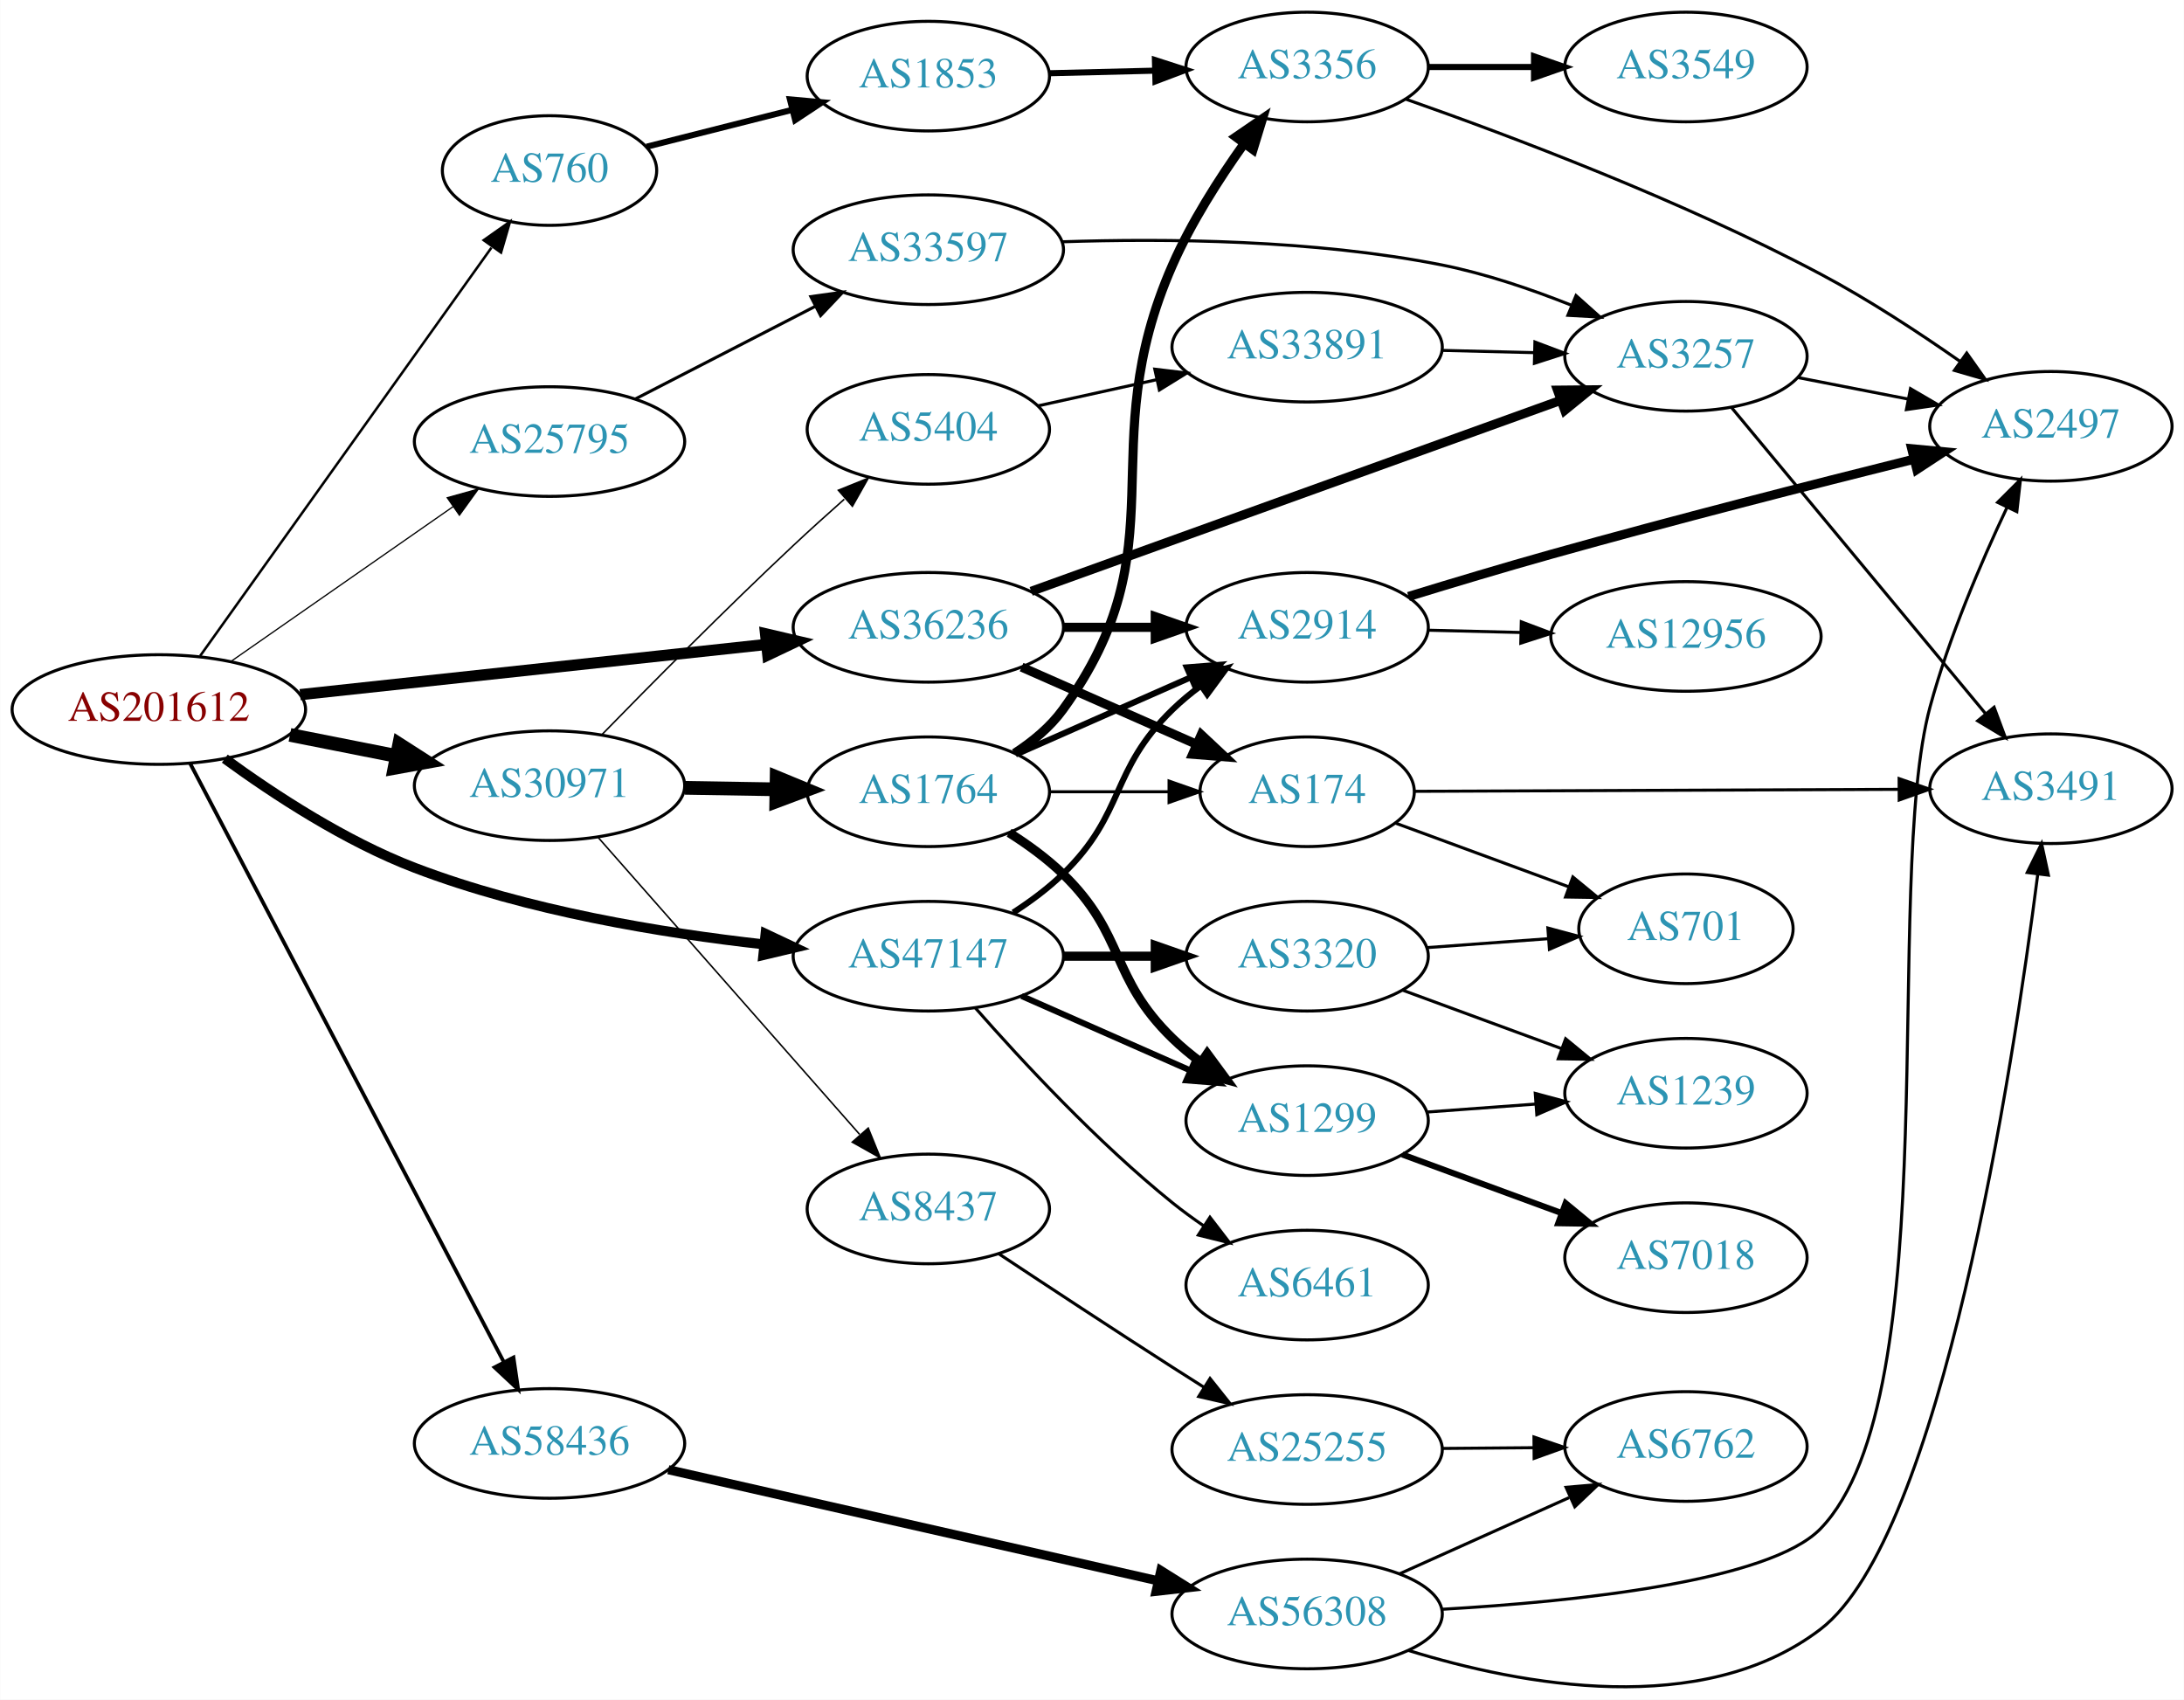
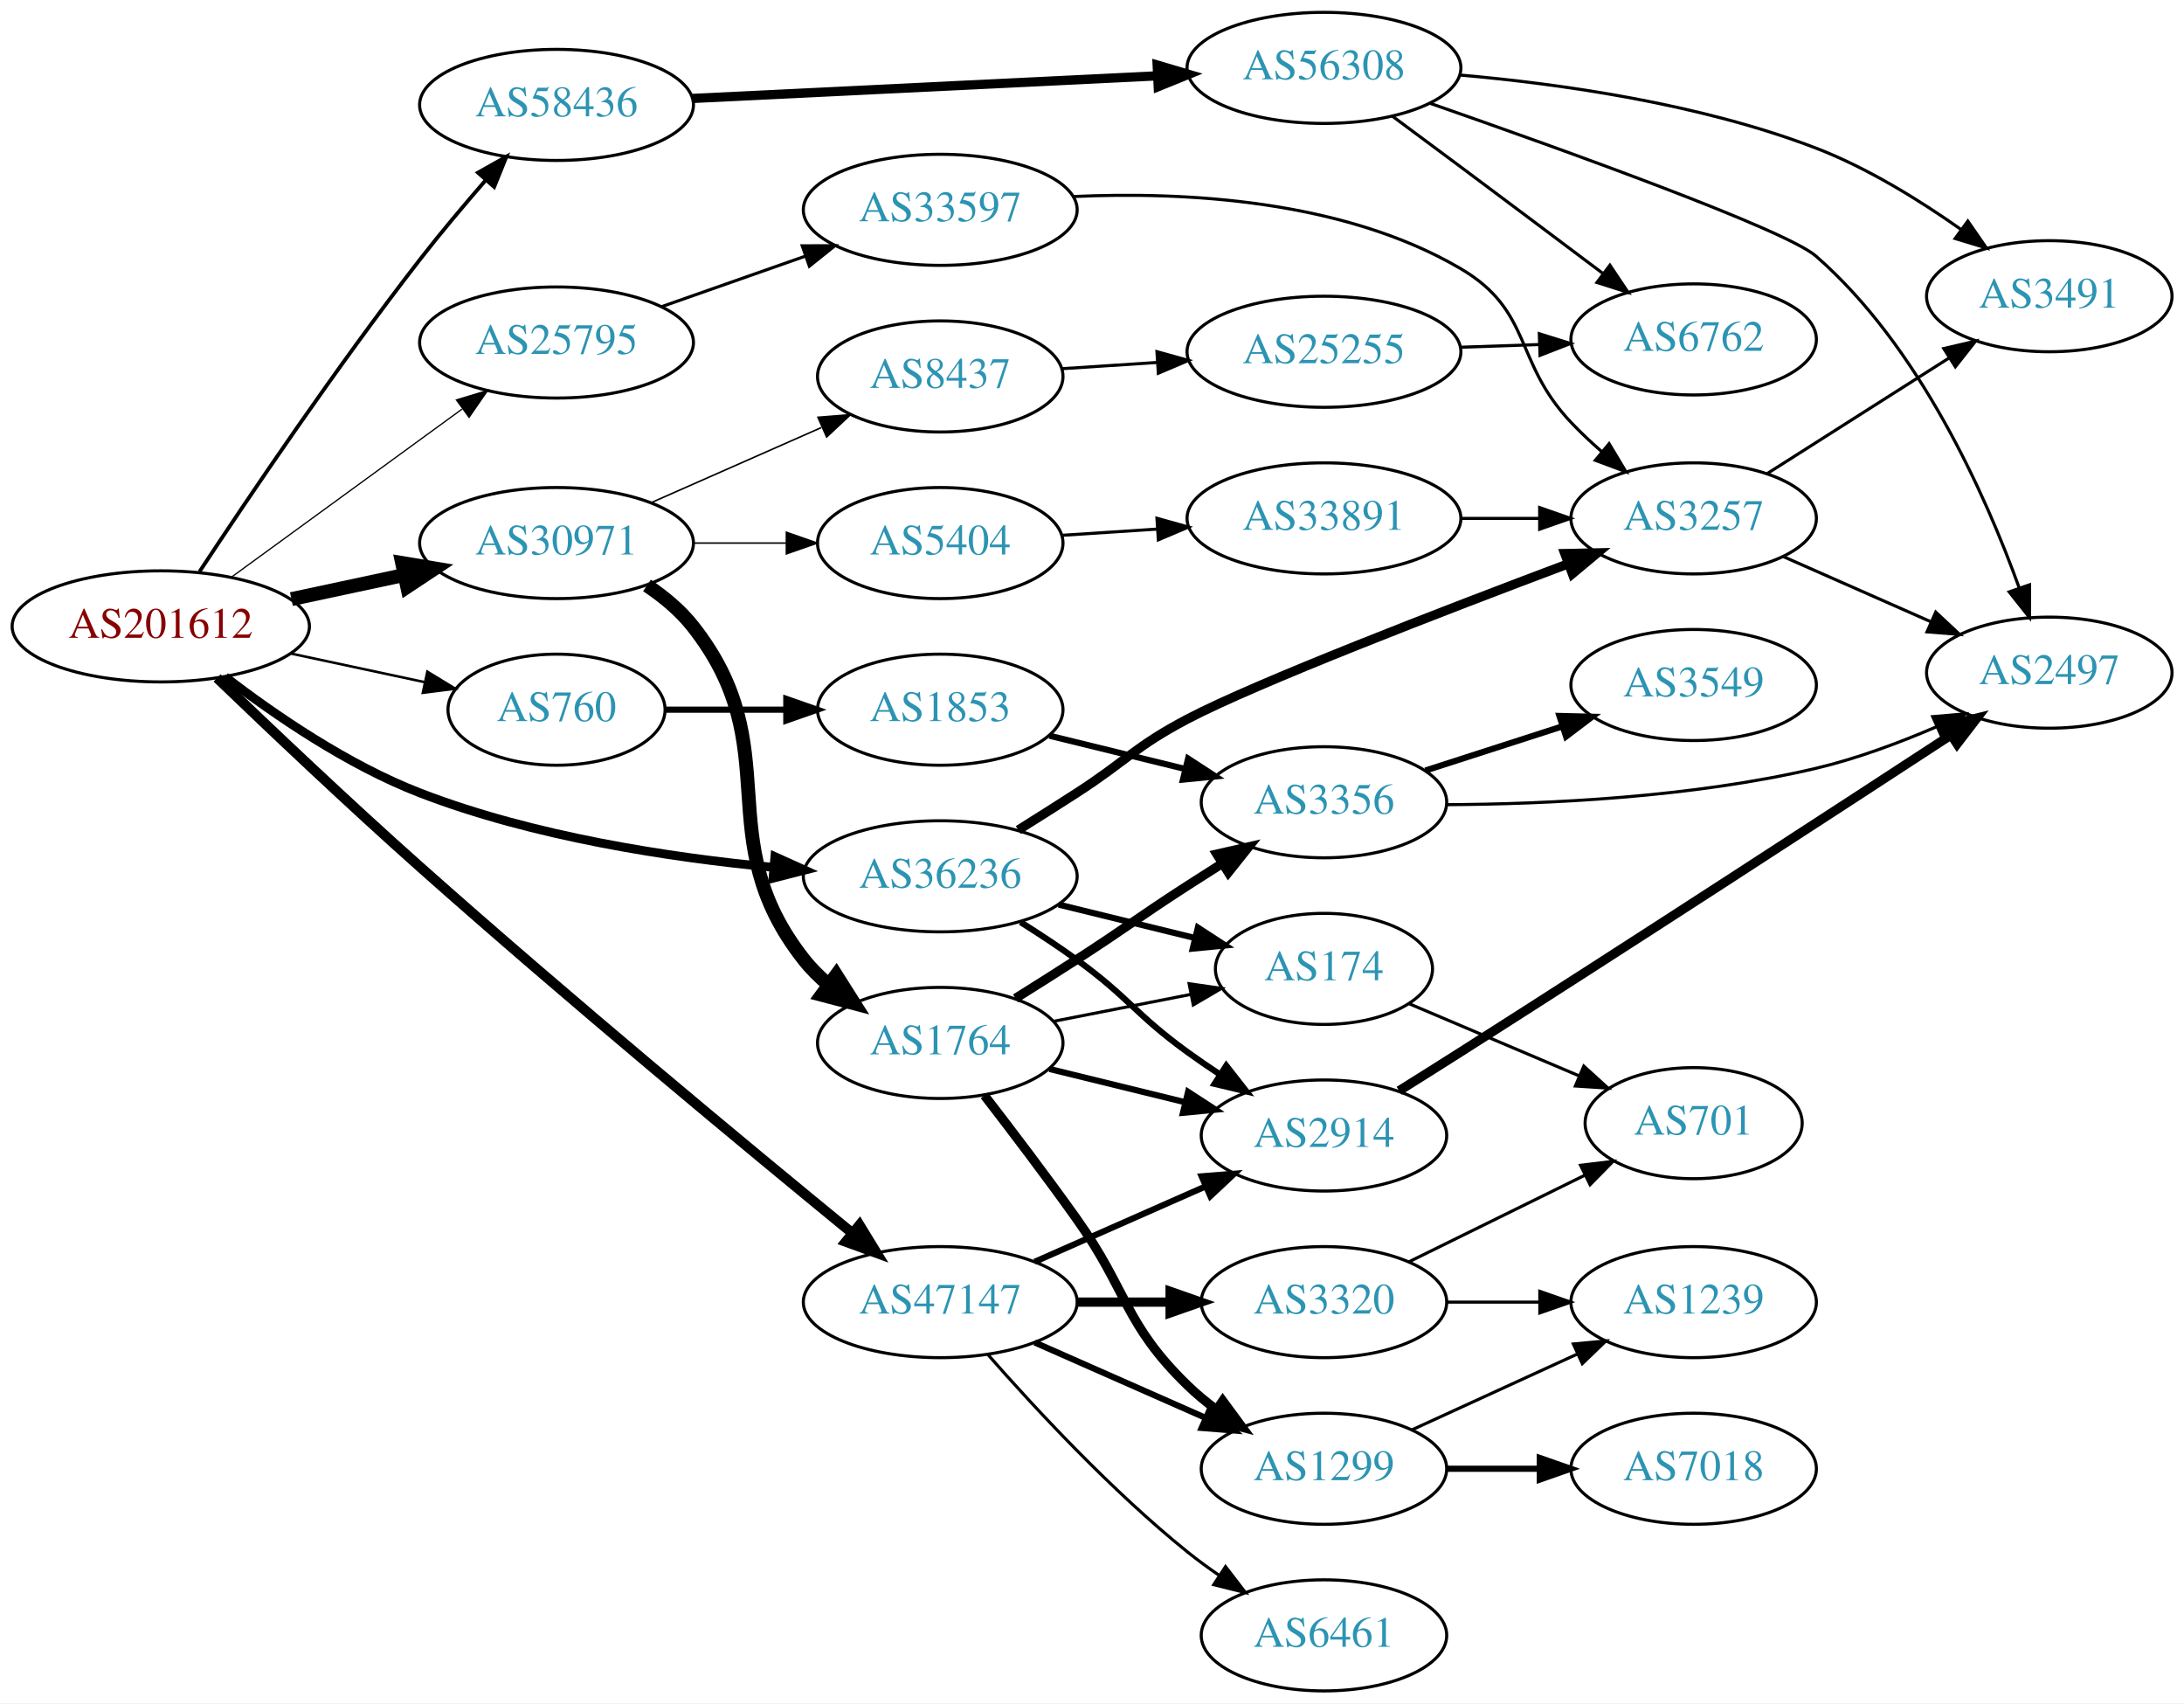
- <svg xmlns="http://www.w3.org/2000/svg" xmlns:xlink="http://www.w3.org/1999/xlink" width="717pt" height="558pt" viewBox="0.00 0.00 717.05 558.14">
-   <g id="graph0" class="graph" transform="scale(1 1) rotate(0) translate(4 554.138)">
-     <polygon fill="white" stroke="none" points="-4,4 -4,-554.138 713.053,-554.138 713.053,4 -4,4" />
+ <svg xmlns="http://www.w3.org/2000/svg" xmlns:xlink="http://www.w3.org/1999/xlink" width="708pt" height="552pt" viewBox="0.00 0.00 707.95 552.00">
+   <g id="graph0" class="graph" transform="scale(1 1) rotate(0) translate(4 548)">
+     <polygon fill="white" stroke="none" points="-4,4 -4,-548 703.954,-548 703.954,4 -4,4" />
    <g id="node1" class="node">
      <g id="a_node1">
        <a xlink:href="/asn/201612" xlink:title="AS201612 ~ nic.at GmbH [AT]">
-           <ellipse fill="#ffffff" stroke="black" cx="48.096" cy="-321.138" rx="48.192" ry="18" />
-           <text text-anchor="middle" x="48.096" y="-317.438" font-family="Times,serif" font-size="14.00" fill="#880000">AS201612</text>
+           <ellipse fill="#ffffff" stroke="black" cx="48.096" cy="-345" rx="48.192" ry="18" />
+           <text text-anchor="middle" x="48.096" y="-341.3" font-family="Times,serif" font-size="14.00" fill="#880000">AS201612</text>
        </a>
      </g>
    </g>
    <g id="node2" class="node">
      <g id="a_node2">
        <a xlink:href="/asn/760" xlink:title="AS760 ~ University of Vienna, Austria [AT]">
-           <ellipse fill="#ffffff" stroke="black" cx="176.388" cy="-498.138" rx="35.194" ry="18" />
-           <text text-anchor="middle" x="176.388" y="-494.438" font-family="Times,serif" font-size="14.00" fill="#2c94b3">AS760</text>
+           <ellipse fill="#ffffff" stroke="black" cx="176.388" cy="-318" rx="35.194" ry="18" />
+           <text text-anchor="middle" x="176.388" y="-314.3" font-family="Times,serif" font-size="14.00" fill="#2c94b3">AS760</text>
        </a>
      </g>
    </g>
    <g id="edge1" class="edge">
-       <path fill="none" stroke="black" stroke-width="0.818" d="M61.667,-338.756C84.156,-370.275 131.343,-436.409 157.307,-472.797" />
-       <polygon fill="black" stroke="black" stroke-width="0.818" points="154.765,-475.261 163.423,-481.369 160.464,-471.196 154.765,-475.261" />
+       <path fill="none" stroke="black" stroke-width="0.818" d="M90.448,-336.159C104.341,-333.189 119.838,-329.876 133.753,-326.901" />
+       <polygon fill="black" stroke="black" stroke-width="0.818" points="134.512,-330.318 143.56,-324.805 133.049,-323.473 134.512,-330.318" />
    </g>
    <g id="node3" class="node">
      <g id="a_node3">
        <a xlink:href="/asn/25795" xlink:title="AS25795 ~ ARP NETWORKS, INC. [US]">
-           <ellipse fill="#ffffff" stroke="black" cx="176.388" cy="-409.138" rx="44.393" ry="18" />
-           <text text-anchor="middle" x="176.388" y="-405.438" font-family="Times,serif" font-size="14.00" fill="#2c94b3">AS25795</text>
+           <ellipse fill="#ffffff" stroke="black" cx="176.388" cy="-437" rx="44.393" ry="18" />
+           <text text-anchor="middle" x="176.388" y="-433.3" font-family="Times,serif" font-size="14.00" fill="#2c94b3">AS25795</text>
        </a>
      </g>
    </g>
    <g id="edge2" class="edge">
-       <path fill="none" stroke="black" stroke-width="0.409" d="M71.674,-336.87C92.058,-351.073 122.221,-372.091 144.771,-387.804" />
-       <polygon fill="black" stroke="black" stroke-width="0.409" points="142.799,-390.696 153.005,-393.541 146.801,-384.953 142.799,-390.696" />
+       <path fill="none" stroke="black" stroke-width="0.409" d="M71.094,-361.025C91.774,-376.09 122.881,-398.751 145.743,-415.405" />
+       <polygon fill="black" stroke="black" stroke-width="0.409" points="143.918,-418.406 154.062,-421.465 148.04,-412.748 143.918,-418.406" />
    </g>
    <g id="node4" class="node">
      <g id="a_node4">
        <a xlink:href="/asn/30971" xlink:title="AS30971 ~ Jakob-Haringer-Strasse 8 [AT]">
-           <ellipse fill="#ffffff" stroke="black" cx="176.388" cy="-296.138" rx="44.393" ry="18" />
-           <text text-anchor="middle" x="176.388" y="-292.438" font-family="Times,serif" font-size="14.00" fill="#2c94b3">AS30971</text>
+           <ellipse fill="#ffffff" stroke="black" cx="176.388" cy="-372" rx="44.393" ry="18" />
+           <text text-anchor="middle" x="176.388" y="-368.3" font-family="Times,serif" font-size="14.00" fill="#2c94b3">AS30971</text>
        </a>
      </g>
    </g>
    <g id="edge3" class="edge">
-       <path fill="none" stroke="black" stroke-width="4.5" d="M91.149,-312.813C102.36,-310.594 114.572,-308.176 126.131,-305.888" />
-       <polygon fill="black" stroke="black" stroke-width="4.5" points="127.035,-309.723 136.08,-303.919 125.506,-301.998 127.035,-309.723" />
+       <path fill="none" stroke="black" stroke-width="4.5" d="M90.448,-353.841C102.138,-356.34 114.964,-359.082 127.027,-361.661" />
+       <polygon fill="black" stroke="black" stroke-width="4.5" points="126.336,-365.54 136.939,-363.78 127.983,-357.839 126.336,-365.54" />
    </g>
    <g id="node5" class="node">
      <g id="a_node5">
        <a xlink:href="/asn/36236" xlink:title="AS36236 ~ NetActuate, Inc [US]">
-           <ellipse fill="#ffffff" stroke="black" cx="300.78" cy="-348.138" rx="44.393" ry="18" />
-           <text text-anchor="middle" x="300.78" y="-344.438" font-family="Times,serif" font-size="14.00" fill="#2c94b3">AS36236</text>
+           <ellipse fill="#ffffff" stroke="black" cx="300.78" cy="-264" rx="44.393" ry="18" />
+           <text text-anchor="middle" x="300.78" y="-260.3" font-family="Times,serif" font-size="14.00" fill="#2c94b3">AS36236</text>
        </a>
      </g>
    </g>
    <g id="edge4" class="edge">
-       <path fill="none" stroke="black" stroke-width="3.682" d="M94.493,-326.027C137.558,-330.666 202.233,-337.631 247.448,-342.501" />
-       <polygon fill="black" stroke="black" stroke-width="3.682" points="247.324,-346.008 257.641,-343.599 248.073,-339.048 247.324,-346.008" />
+       <path fill="none" stroke="black" stroke-width="2.864" d="M68.956,-328.663C85.022,-316.33 108.754,-300.037 132.191,-291 168.948,-276.828 213.011,-270.095 246.73,-266.895" />
+       <polygon fill="black" stroke="black" stroke-width="2.864" points="247.185,-270.369 256.842,-266.012 246.576,-263.396 247.185,-270.369" />
    </g>
    <g id="node6" class="node">
      <g id="a_node6">
        <a xlink:href="/asn/47147" xlink:title="AS47147 ~ ANEXIA Internetdienstleistungs GmbH [AT]">
-           <ellipse fill="#ffffff" stroke="black" cx="300.78" cy="-240.138" rx="44.393" ry="18" />
-           <text text-anchor="middle" x="300.78" y="-236.438" font-family="Times,serif" font-size="14.00" fill="#2c94b3">AS47147</text>
+           <ellipse fill="#ffffff" stroke="black" cx="300.78" cy="-126" rx="44.393" ry="18" />
+           <text text-anchor="middle" x="300.78" y="-122.3" font-family="Times,serif" font-size="14.00" fill="#2c94b3">AS47147</text>
        </a>
      </g>
    </g>
    <g id="edge5" class="edge">
-       <path fill="none" stroke="black" stroke-width="3.273" d="M69.75,-305.014C85.871,-293.25 109.302,-277.891 132.191,-269.138 169.058,-255.039 213.117,-247.757 246.805,-244.017" />
-       <polygon fill="black" stroke="black" stroke-width="3.273" points="247.324,-247.482 256.908,-242.966 246.599,-240.52 247.324,-247.482" />
+       <path fill="none" stroke="black" stroke-width="3.273" d="M66.348,-328.286C82.98,-312.299 108.973,-287.637 132.191,-267 180.529,-224.036 238.614,-175.921 272.156,-148.466" />
+       <polygon fill="black" stroke="black" stroke-width="3.273" points="274.605,-150.984 280.134,-141.946 270.176,-145.564 274.605,-150.984" />
    </g>
    <g id="node7" class="node">
      <g id="a_node7">
        <a xlink:href="/asn/58436" xlink:title="AS58436 ~ SECUREAX PTE LTD [SG]">
-           <ellipse fill="#ffffff" stroke="black" cx="176.388" cy="-80.138" rx="44.393" ry="18" />
-           <text text-anchor="middle" x="176.388" y="-76.438" font-family="Times,serif" font-size="14.00" fill="#2c94b3">AS58436</text>
+           <ellipse fill="#ffffff" stroke="black" cx="176.388" cy="-514" rx="44.393" ry="18" />
+           <text text-anchor="middle" x="176.388" y="-510.3" font-family="Times,serif" font-size="14.00" fill="#2c94b3">AS58436</text>
        </a>
      </g>
    </g>
    <g id="edge6" class="edge">
-       <path fill="none" stroke="black" stroke-width="1.227" d="M58.382,-303.416C80.323,-261.547 135.471,-156.309 161.446,-106.743" />
-       <polygon fill="black" stroke="black" stroke-width="1.227" points="164.546,-108.367 166.087,-97.885 158.346,-105.118 164.546,-108.367" />
+       <path fill="none" stroke="black" stroke-width="1.227" d="M60.657,-362.747C76.229,-386.365 105.119,-429.192 132.191,-464 138.847,-472.557 146.475,-481.61 153.45,-489.626" />
+       <polygon fill="black" stroke="black" stroke-width="1.227" points="150.916,-492.044 160.148,-497.24 156.172,-487.42 150.916,-492.044" />
    </g>
    <g id="node8" class="node">
      <g id="a_node8">
        <a xlink:href="/asn/1853" xlink:title="AS1853 ~ ACOnet Backbone [AT]">
-           <ellipse fill="#ffffff" stroke="black" cx="300.78" cy="-529.138" rx="39.794" ry="18" />
-           <text text-anchor="middle" x="300.78" y="-525.438" font-family="Times,serif" font-size="14.00" fill="#2c94b3">AS1853</text>
+           <ellipse fill="#ffffff" stroke="black" cx="300.78" cy="-318" rx="39.794" ry="18" />
+           <text text-anchor="middle" x="300.78" y="-314.3" font-family="Times,serif" font-size="14.00" fill="#2c94b3">AS1853</text>
        </a>
      </g>
    </g>
    <g id="edge7" class="edge">
-       <path fill="none" stroke="black" stroke-width="2" d="M208.272,-505.96C222.679,-509.609 240.084,-514.018 255.83,-518.006" />
-       <polygon fill="black" stroke="black" stroke-width="2" points="255.337,-521.491 265.89,-520.554 257.055,-514.706 255.337,-521.491" />
+       <path fill="none" stroke="black" stroke-width="2" d="M211.806,-318C223.857,-318 237.633,-318 250.651,-318" />
+       <polygon fill="black" stroke="black" stroke-width="2" points="250.881,-321.5 260.881,-318 250.881,-314.5 250.881,-321.5" />
    </g>
    <g id="node12" class="node">
      <g id="a_node12">
        <a xlink:href="/asn/33597" xlink:title="AS33597 ~ ATLANTIC-METRO-COMMUNICATIONS-II-INC [US]">
-           <ellipse fill="#ffffff" stroke="black" cx="300.78" cy="-472.138" rx="44.393" ry="18" />
-           <text text-anchor="middle" x="300.78" y="-468.438" font-family="Times,serif" font-size="14.00" fill="#2c94b3">AS33597</text>
+           <ellipse fill="#ffffff" stroke="black" cx="300.78" cy="-480" rx="44.393" ry="18" />
+           <text text-anchor="middle" x="300.78" y="-476.3" font-family="Times,serif" font-size="14.00" fill="#2c94b3">AS33597</text>
        </a>
      </g>
    </g>
    <g id="edge11" class="edge">
-       <path fill="none" stroke="black" d="M204.55,-423.119C221.981,-432.091 244.812,-443.844 263.75,-453.592" />
-       <polygon fill="black" stroke="black" points="262.2,-456.73 272.693,-458.195 265.403,-450.506 262.2,-456.73" />
+       <path fill="none" stroke="black" d="M210.509,-448.636C224.795,-453.656 241.687,-459.59 256.912,-464.939" />
+       <polygon fill="black" stroke="black" points="256.037,-468.342 266.632,-468.354 258.358,-461.737 256.037,-468.342" />
    </g>
    <g id="node14" class="node">
      <g id="a_node14">
-         <a xlink:href="/asn/1764" xlink:title="AS1764 ~ NEXTLAYER-AS [AT]">
-           <ellipse fill="#ffffff" stroke="black" cx="300.78" cy="-294.138" rx="39.794" ry="18" />
-           <text text-anchor="middle" x="300.78" y="-290.438" font-family="Times,serif" font-size="14.00" fill="#2c94b3">AS1764</text>
+         <a xlink:href="/asn/8437" xlink:title="AS8437 ~ Hutchison Drei Austria GmbH [AT]">
+           <ellipse fill="#ffffff" stroke="black" cx="300.78" cy="-426" rx="39.794" ry="18" />
+           <text text-anchor="middle" x="300.78" y="-422.3" font-family="Times,serif" font-size="14.00" fill="#2c94b3">AS8437</text>
        </a>
      </g>
    </g>
    <g id="edge13" class="edge">
-       <path fill="none" stroke="black" stroke-width="4.5" d="M220.883,-295.427C230.572,-295.269 240.909,-295.1 250.802,-294.938" />
-       <polygon fill="black" stroke="black" stroke-width="4.5" points="250.97,-298.873 260.904,-294.773 250.841,-290.999 250.97,-298.873" />
+       <path fill="none" stroke="black" stroke-width="0.5" d="M207.015,-385.072C223.61,-392.393 244.469,-401.597 262.203,-409.421" />
+       <polygon fill="black" stroke="black" stroke-width="0.5" points="261.124,-412.77 271.686,-413.605 263.95,-406.366 261.124,-412.77" />
    </g>
    <g id="node15" class="node">
      <g id="a_node15">
-         <a xlink:href="/asn/5404" xlink:title="AS5404 ~ ASN conova communications GmbH [AT]">
-           <ellipse fill="#ffffff" stroke="black" cx="300.78" cy="-413.138" rx="39.794" ry="18" />
-           <text text-anchor="middle" x="300.78" y="-409.438" font-family="Times,serif" font-size="14.00" fill="#2c94b3">AS5404</text>
+         <a xlink:href="/asn/1764" xlink:title="AS1764 ~ NEXTLAYER-AS [AT]">
+           <ellipse fill="#ffffff" stroke="black" cx="300.78" cy="-210" rx="39.794" ry="18" />
+           <text text-anchor="middle" x="300.78" y="-206.3" font-family="Times,serif" font-size="14.00" fill="#2c94b3">AS1764</text>
        </a>
      </g>
    </g>
    <g id="edge14" class="edge">
-       <path fill="none" stroke="black" stroke-width="0.5" d="M193.475,-312.782C209.272,-328.983 234.191,-354.159 256.584,-375.138 261.873,-380.093 267.634,-385.292 273.175,-390.199" />
-       <polygon fill="black" stroke="black" stroke-width="0.5" points="271.23,-393.149 281.054,-397.116 275.848,-387.888 271.23,-393.149" />
+       <path fill="none" stroke="black" stroke-width="4.5" d="M205.704,-358.261C211.218,-354.567 216.535,-350.142 220.584,-345 251.882,-305.246 225.285,-276.754 256.584,-237 258.909,-234.047 261.652,-231.33 264.611,-228.853" />
+       <polygon fill="black" stroke="black" stroke-width="4.5" points="267.063,-231.938 272.808,-222.855 262.413,-225.582 267.063,-231.938" />
    </g>
    <g id="node16" class="node">
      <g id="a_node16">
-         <a xlink:href="/asn/8437" xlink:title="AS8437 ~ Hutchison Drei Austria GmbH [AT]">
-           <ellipse fill="#ffffff" stroke="black" cx="300.78" cy="-157.138" rx="39.794" ry="18" />
-           <text text-anchor="middle" x="300.78" y="-153.438" font-family="Times,serif" font-size="14.00" fill="#2c94b3">AS8437</text>
+         <a xlink:href="/asn/5404" xlink:title="AS5404 ~ ASN conova communications GmbH [AT]">
+           <ellipse fill="#ffffff" stroke="black" cx="300.78" cy="-372" rx="39.794" ry="18" />
+           <text text-anchor="middle" x="300.78" y="-368.3" font-family="Times,serif" font-size="14.00" fill="#2c94b3">AS5404</text>
        </a>
      </g>
    </g>
    <g id="edge15" class="edge">
-       <path fill="none" stroke="black" stroke-width="0.5" d="M192.395,-279.094C213.891,-254.681 253.566,-209.623 278.206,-181.639" />
-       <polygon fill="black" stroke="black" stroke-width="0.5" points="281.05,-183.705 285.032,-173.887 275.796,-179.079 281.05,-183.705" />
+       <path fill="none" stroke="black" stroke-width="0.5" d="M220.883,-372C230.572,-372 240.909,-372 250.802,-372" />
+       <polygon fill="black" stroke="black" stroke-width="0.5" points="250.904,-375.5 260.904,-372 250.904,-368.5 250.904,-375.5" />
    </g>
    <g id="node13" class="node">
      <g id="a_node13">
        <a xlink:href="/asn/3257" xlink:title="AS3257 ~ GTT [DE]">
-           <ellipse fill="#ffffff" stroke="black" cx="549.564" cy="-437.138" rx="39.794" ry="18" />
-           <text text-anchor="middle" x="549.564" y="-433.438" font-family="Times,serif" font-size="14.00" fill="#2c94b3">AS3257</text>
+           <ellipse fill="#ffffff" stroke="black" cx="545.014" cy="-380" rx="39.794" ry="18" />
+           <text text-anchor="middle" x="545.014" y="-376.3" font-family="Times,serif" font-size="14.00" fill="#2c94b3">AS3257</text>
        </a>
      </g>
    </g>
    <g id="edge28" class="edge">
-       <path fill="none" stroke="black" stroke-width="3" d="M334.551,-359.956C379.445,-376.147 460.01,-405.202 508.455,-422.673" />
-       <polygon fill="black" stroke="black" stroke-width="3" points="507.394,-426.011 517.988,-426.111 509.769,-419.426 507.394,-426.011" />
-     </g>
-     <g id="node18" class="node">
-       <g id="a_node18">
+       <path fill="none" stroke="black" stroke-width="3" d="M326.076,-279.012C332.262,-282.883 338.883,-287.066 344.976,-291 361.131,-301.431 363.952,-306.057 380.976,-315 403.078,-326.61 463.685,-349.989 504.448,-365.313" />
+       <polygon fill="black" stroke="black" stroke-width="3" points="503.247,-368.601 513.839,-368.833 505.704,-362.046 503.247,-368.601" />
+     </g>
+     <g id="node20" class="node">
+       <g id="a_node20">
        <a xlink:href="/asn/2914" xlink:title="AS2914 ~ NTT America, Inc. [US]">
-           <ellipse fill="#ffffff" stroke="black" cx="425.172" cy="-348.138" rx="39.794" ry="18" />
-           <text text-anchor="middle" x="425.172" y="-344.438" font-family="Times,serif" font-size="14.00" fill="#2c94b3">AS2914</text>
+           <ellipse fill="#ffffff" stroke="black" cx="425.172" cy="-180" rx="39.794" ry="18" />
+           <text text-anchor="middle" x="425.172" y="-176.3" font-family="Times,serif" font-size="14.00" fill="#2c94b3">AS2914</text>
+         </a>
+       </g>
+     </g>
+     <g id="edge27" class="edge">
+       <path fill="none" stroke="black" stroke-width="2" d="M326.831,-249.146C332.878,-245.342 339.245,-241.149 344.976,-237 361.845,-224.785 364.106,-219.215 380.976,-207 384.36,-204.549 387.967,-202.084 391.599,-199.692" />
+       <polygon fill="black" stroke="black" stroke-width="2" points="393.497,-202.632 400.025,-194.287 389.718,-196.74 393.497,-202.632" />
+     </g>
+     <g id="node21" class="node">
+       <g id="a_node21">
+         <a xlink:href="/asn/174" xlink:title="AS174 ~ Cogent Communications [US]">
+           <ellipse fill="#ffffff" stroke="black" cx="425.172" cy="-234" rx="35.194" ry="18" />
+           <text text-anchor="middle" x="425.172" y="-230.3" font-family="Times,serif" font-size="14.00" fill="#2c94b3">AS174</text>
        </a>
      </g>
    </g>
    <g id="edge29" class="edge">
-       <path fill="none" stroke="black" stroke-width="3" d="M345.275,-348.138C354.964,-348.138 365.301,-348.138 375.194,-348.138" />
-       <polygon fill="black" stroke="black" stroke-width="3" points="375.296,-351.638 385.296,-348.138 375.296,-344.638 375.296,-351.638" />
+       <path fill="none" stroke="black" stroke-width="2" d="M339.166,-254.836C353.082,-251.425 368.944,-247.537 383.168,-244.051" />
+       <polygon fill="black" stroke="black" stroke-width="2" points="384.304,-247.376 393.183,-241.596 382.638,-240.577 384.304,-247.376" />
    </g>
    <g id="node19" class="node">
      <g id="a_node19">
-         <a xlink:href="/asn/174" xlink:title="AS174 ~ Cogent Communications [US]">
-           <ellipse fill="#ffffff" stroke="black" cx="425.172" cy="-294.138" rx="35.194" ry="18" />
-           <text text-anchor="middle" x="425.172" y="-290.438" font-family="Times,serif" font-size="14.00" fill="#2c94b3">AS174</text>
-         </a>
-       </g>
-     </g>
-     <g id="edge30" class="edge">
-       <path fill="none" stroke="black" stroke-width="3" d="M331.407,-335.066C348.678,-327.446 370.569,-317.787 388.748,-309.767" />
-       <polygon fill="black" stroke="black" stroke-width="3" points="390.404,-312.862 398.141,-305.623 387.579,-306.457 390.404,-312.862" />
-     </g>
-     <g id="node17" class="node">
-       <g id="a_node17">
        <a xlink:href="/asn/1299" xlink:title="AS1299 ~ Telia Carrier [EU]">
-           <ellipse fill="#ffffff" stroke="black" cx="425.172" cy="-186.138" rx="39.794" ry="18" />
-           <text text-anchor="middle" x="425.172" y="-182.438" font-family="Times,serif" font-size="14.00" fill="#2c94b3">AS1299</text>
-         </a>
-       </g>
-     </g>
-     <g id="edge37" class="edge">
-       <path fill="none" stroke="black" stroke-width="2" d="M331.407,-227.066C348.002,-219.744 368.861,-210.541 386.595,-202.717" />
-       <polygon fill="black" stroke="black" stroke-width="2" points="388.342,-205.772 396.078,-198.533 385.516,-199.367 388.342,-205.772" />
+           <ellipse fill="#ffffff" stroke="black" cx="425.172" cy="-72" rx="39.794" ry="18" />
+           <text text-anchor="middle" x="425.172" y="-68.3" font-family="Times,serif" font-size="14.00" fill="#2c94b3">AS1299</text>
+         </a>
+       </g>
    </g>
    <g id="edge35" class="edge">
-       <path fill="none" stroke="black" stroke-width="2" d="M328.663,-254.467C334.388,-258.173 340.154,-262.455 344.976,-267.138 365.669,-287.232 360.282,-301.043 380.976,-321.138 383.821,-323.9 386.995,-326.524 390.295,-328.972" />
-       <polygon fill="black" stroke="black" stroke-width="2" points="388.411,-331.924 398.643,-334.675 392.36,-326.144 388.411,-331.924" />
+       <path fill="none" stroke="black" stroke-width="2" d="M331.407,-112.928C348.002,-105.607 368.861,-96.403 386.595,-88.579" />
+       <polygon fill="black" stroke="black" stroke-width="2" points="388.342,-91.634 396.078,-84.395 385.516,-85.23 388.342,-91.634" />
+     </g>
+     <g id="edge33" class="edge">
+       <path fill="none" stroke="black" stroke-width="2" d="M331.407,-139.072C348.002,-146.393 368.861,-155.597 386.595,-163.421" />
+       <polygon fill="black" stroke="black" stroke-width="2" points="385.516,-166.77 396.078,-167.605 388.342,-160.366 385.516,-166.77" />
+     </g>
+     <g id="node27" class="node">
+       <g id="a_node27">
+         <a xlink:href="/asn/3320" xlink:title="AS3320 ~ DTAG [DE]">
+           <ellipse fill="#ffffff" stroke="black" cx="425.172" cy="-126" rx="39.794" ry="18" />
+           <text text-anchor="middle" x="425.172" y="-122.3" font-family="Times,serif" font-size="14.00" fill="#2c94b3">AS3320</text>
+         </a>
+       </g>
+     </g>
+     <g id="edge34" class="edge">
+       <path fill="none" stroke="black" stroke-width="3" d="M345.275,-126C354.964,-126 365.301,-126 375.194,-126" />
+       <polygon fill="black" stroke="black" stroke-width="3" points="375.296,-129.5 385.296,-126 375.296,-122.5 375.296,-129.5" />
    </g>
    <g id="node28" class="node">
      <g id="a_node28">
-         <a xlink:href="/asn/3320" xlink:title="AS3320 ~ DTAG [DE]">
-           <ellipse fill="#ffffff" stroke="black" cx="425.172" cy="-240.138" rx="39.794" ry="18" />
-           <text text-anchor="middle" x="425.172" y="-236.438" font-family="Times,serif" font-size="14.00" fill="#2c94b3">AS3320</text>
+         <a xlink:href="/asn/6461" xlink:title="AS6461 ~ Zayo Bandwidth [US]">
+           <ellipse fill="#ffffff" stroke="black" cx="425.172" cy="-18" rx="39.794" ry="18" />
+           <text text-anchor="middle" x="425.172" y="-14.3" font-family="Times,serif" font-size="14.00" fill="#2c94b3">AS6461</text>
        </a>
      </g>
    </g>
    <g id="edge36" class="edge">
-       <path fill="none" stroke="black" stroke-width="3" d="M345.275,-240.138C354.964,-240.138 365.301,-240.138 375.194,-240.138" />
-       <polygon fill="black" stroke="black" stroke-width="3" points="375.296,-243.638 385.296,-240.138 375.296,-236.638 375.296,-243.638" />
+       <path fill="none" stroke="black" d="M316.213,-109.017C331.344,-91.772 356.308,-64.852 380.976,-45 384.231,-42.38 387.756,-39.808 391.341,-37.354" />
+       <polygon fill="black" stroke="black" points="393.26,-40.281 399.714,-31.879 389.429,-34.423 393.26,-40.281" />
    </g>
    <g id="node29" class="node">
      <g id="a_node29">
-         <a xlink:href="/asn/6461" xlink:title="AS6461 ~ Zayo Bandwidth [US]">
-           <ellipse fill="#ffffff" stroke="black" cx="425.172" cy="-132.138" rx="39.794" ry="18" />
-           <text text-anchor="middle" x="425.172" y="-128.438" font-family="Times,serif" font-size="14.00" fill="#2c94b3">AS6461</text>
-         </a>
-       </g>
-     </g>
-     <g id="edge38" class="edge">
-       <path fill="none" stroke="black" d="M316.213,-223.154C331.344,-205.909 356.308,-178.99 380.976,-159.138 384.231,-156.518 387.756,-153.945 391.341,-151.492" />
-       <polygon fill="black" stroke="black" points="393.26,-154.419 399.714,-146.017 389.429,-148.56 393.26,-154.419" />
-     </g>
-     <g id="node30" class="node">
-       <g id="a_node30">
        <a xlink:href="/asn/56308" xlink:title="AS56308 ~ TELIN-NET-SG [SG]">
-           <ellipse fill="#ffffff" stroke="black" cx="425.172" cy="-24.138" rx="44.393" ry="18" />
-           <text text-anchor="middle" x="425.172" y="-20.438" font-family="Times,serif" font-size="14.00" fill="#2c94b3">AS56308</text>
-         </a>
-       </g>
-     </g>
-     <g id="edge41" class="edge">
-       <path fill="none" stroke="black" stroke-width="3" d="M215.407,-71.51C258.612,-61.706 329.207,-45.687 376.173,-35.029" />
-       <polygon fill="black" stroke="black" stroke-width="3" points="377.132,-38.401 386.109,-32.775 375.583,-31.575 377.132,-38.401" />
+           <ellipse fill="#ffffff" stroke="black" cx="425.172" cy="-526" rx="44.393" ry="18" />
+           <text text-anchor="middle" x="425.172" y="-522.3" font-family="Times,serif" font-size="14.00" fill="#2c94b3">AS56308</text>
+         </a>
+       </g>
+     </g>
+     <g id="edge39" class="edge">
+       <path fill="none" stroke="black" stroke-width="3" d="M220.374,-516.09C262.268,-518.127 326.065,-521.23 371.101,-523.419" />
+       <polygon fill="black" stroke="black" stroke-width="3" points="371.106,-526.924 381.265,-523.914 371.446,-519.932 371.106,-526.924" />
    </g>
    <g id="node9" class="node">
      <g id="a_node9">
        <a xlink:href="/asn/3356" xlink:title="AS3356 ~ Level 3 Parent, LLC [US]">
-           <ellipse fill="#ffffff" stroke="black" cx="425.172" cy="-532.138" rx="39.794" ry="18" />
-           <text text-anchor="middle" x="425.172" y="-528.438" font-family="Times,serif" font-size="14.00" fill="#2c94b3">AS3356</text>
+           <ellipse fill="#ffffff" stroke="black" cx="425.172" cy="-288" rx="39.794" ry="18" />
+           <text text-anchor="middle" x="425.172" y="-284.3" font-family="Times,serif" font-size="14.00" fill="#2c94b3">AS3356</text>
        </a>
      </g>
    </g>
    <g id="edge8" class="edge">
-       <path fill="none" stroke="black" stroke-width="2" d="M340.505,-530.087C351.444,-530.355 363.494,-530.65 374.961,-530.931" />
-       <polygon fill="black" stroke="black" stroke-width="2" points="375.195,-534.438 385.278,-531.184 375.367,-527.44 375.195,-534.438" />
+       <path fill="none" stroke="black" stroke-width="2" d="M336.198,-309.563C349.871,-306.212 365.765,-302.316 380.251,-298.765" />
+       <polygon fill="black" stroke="black" stroke-width="2" points="381.132,-302.153 390.011,-296.373 379.466,-295.355 381.132,-302.153" />
    </g>
    <g id="node10" class="node">
      <g id="a_node10">
        <a xlink:href="/asn/3549" xlink:title="AS3549 ~ Level 3 Parent, LLC [US]">
-           <ellipse fill="#ffffff" stroke="black" cx="549.564" cy="-532.138" rx="39.794" ry="18" />
-           <text text-anchor="middle" x="549.564" y="-528.438" font-family="Times,serif" font-size="14.00" fill="#2c94b3">AS3549</text>
+           <ellipse fill="#ffffff" stroke="black" cx="545.014" cy="-326" rx="39.794" ry="18" />
+           <text text-anchor="middle" x="545.014" y="-322.3" font-family="Times,serif" font-size="14.00" fill="#2c94b3">AS3549</text>
        </a>
      </g>
    </g>
    <g id="edge9" class="edge">
-       <path fill="none" stroke="black" stroke-width="2" d="M464.898,-532.138C475.836,-532.138 487.886,-532.138 499.353,-532.138" />
-       <polygon fill="black" stroke="black" stroke-width="2" points="499.67,-535.638 509.67,-532.138 499.67,-528.638 499.67,-535.638" />
+       <path fill="none" stroke="black" stroke-width="2" d="M458.062,-298.283C471.686,-302.677 487.772,-307.864 502.321,-312.555" />
+       <polygon fill="black" stroke="black" stroke-width="2" points="501.507,-315.97 512.099,-315.708 503.656,-309.308 501.507,-315.97" />
    </g>
    <g id="node11" class="node">
      <g id="a_node11">
        <a xlink:href="/asn/2497" xlink:title="AS2497 ~ Internet Initiative Japan Inc. [JP]">
-           <ellipse fill="#ffffff" stroke="black" cx="669.407" cy="-414.138" rx="39.794" ry="18" />
-           <text text-anchor="middle" x="669.407" y="-410.438" font-family="Times,serif" font-size="14.00" fill="#2c94b3">AS2497</text>
+           <ellipse fill="#ffffff" stroke="black" cx="660.307" cy="-330" rx="39.794" ry="18" />
+           <text text-anchor="middle" x="660.307" y="-326.3" font-family="Times,serif" font-size="14.00" fill="#2c94b3">AS2497</text>
        </a>
      </g>
    </g>
    <g id="edge10" class="edge">
-       <path fill="none" stroke="black" d="M457.609,-521.565C491.946,-509.521 548.133,-488.347 593.76,-464.138 609.471,-455.802 625.995,-444.972 639.491,-435.524" />
-       <polygon fill="black" stroke="black" points="641.764,-438.203 647.884,-429.555 637.706,-432.499 641.764,-438.203" />
+       <path fill="none" stroke="black" d="M464.8,-287.216C497.217,-287.378 544.526,-289.541 584.661,-299 597.809,-302.099 611.624,-307.251 623.746,-312.473" />
+       <polygon fill="black" stroke="black" points="622.501,-315.751 633.058,-316.639 625.359,-309.361 622.501,-315.751" />
    </g>
    <g id="edge12" class="edge">
-       <path fill="none" stroke="black" d="M344.576,-474.733C378.703,-475.878 427.541,-475.441 469.368,-467.138 483.618,-464.309 498.666,-459.194 511.774,-453.98" />
-       <polygon fill="black" stroke="black" points="513.471,-457.066 521.374,-450.009 510.795,-450.597 513.471,-457.066" />
+       <path fill="none" stroke="black" d="M343.977,-484.311C379.764,-485.941 431.215,-483.346 469.368,-461 492.996,-447.161 486.515,-430.86 505.368,-411 508.366,-407.842 511.689,-404.721 515.093,-401.745" />
+       <polygon fill="black" stroke="black" points="517.611,-404.203 523.062,-395.118 513.135,-398.821 517.611,-404.203" />
+     </g>
+     <g id="edge30" class="edge">
+       <path fill="none" stroke="black" d="M574.019,-367.64C588.454,-361.27 606.255,-353.414 621.854,-346.53" />
+       <polygon fill="black" stroke="black" points="623.496,-349.63 631.232,-342.391 620.67,-343.226 623.496,-349.63" />
+     </g>
+     <g id="node25" class="node">
+       <g id="a_node25">
+         <a xlink:href="/asn/3491" xlink:title="AS3491 ~ PCCW Global, Inc. [US]">
+           <ellipse fill="#ffffff" stroke="black" cx="660.307" cy="-452" rx="39.794" ry="18" />
+           <text text-anchor="middle" x="660.307" y="-448.3" font-family="Times,serif" font-size="14.00" fill="#2c94b3">AS3491</text>
+         </a>
+       </g>
    </g>
    <g id="edge31" class="edge">
-       <path fill="none" stroke="black" d="M586.24,-430.174C597.672,-427.943 610.494,-425.441 622.548,-423.088" />
-       <polygon fill="black" stroke="black" points="623.3,-426.507 632.445,-421.157 621.959,-419.637 623.3,-426.507" />
-     </g>
-     <g id="node26" class="node">
-       <g id="a_node26">
-         <a xlink:href="/asn/3491" xlink:title="AS3491 ~ PCCW Global, Inc. [US]">
-           <ellipse fill="#ffffff" stroke="black" cx="669.407" cy="-295.138" rx="39.794" ry="18" />
-           <text text-anchor="middle" x="669.407" y="-291.438" font-family="Times,serif" font-size="14.00" fill="#2c94b3">AS3491</text>
-         </a>
-       </g>
-     </g>
-     <g id="edge32" class="edge">
-       <path fill="none" stroke="black" d="M564.545,-420.291C585.187,-395.417 623.947,-348.711 647.836,-319.925" />
-       <polygon fill="black" stroke="black" points="650.751,-321.893 654.444,-311.963 645.364,-317.423 650.751,-321.893" />
+       <path fill="none" stroke="black" d="M568.941,-394.57C585.909,-405.354 609.225,-420.172 627.922,-432.054" />
+       <polygon fill="black" stroke="black" points="626.098,-435.042 636.415,-437.451 629.852,-429.134 626.098,-435.042" />
+     </g>
+     <g id="node17" class="node">
+       <g id="a_node17">
+         <a xlink:href="/asn/25255" xlink:title="AS25255 ~ ==&gt; TELE2 AUSTRIA &lt;== [AT]">
+           <ellipse fill="#ffffff" stroke="black" cx="425.172" cy="-434" rx="44.393" ry="18" />
+           <text text-anchor="middle" x="425.172" y="-430.3" font-family="Times,serif" font-size="14.00" fill="#2c94b3">AS25255</text>
+         </a>
+       </g>
    </g>
    <g id="edge16" class="edge">
-       <path fill="none" stroke="black" stroke-width="3" d="M329.071,-306.751C335.05,-310.623 340.825,-315.408 344.976,-321.138 384.185,-375.26 354.082,-405.955 380.976,-467.138 387.102,-481.075 396.172,-495.299 404.421,-506.874" />
-       <polygon fill="black" stroke="black" stroke-width="3" points="401.766,-509.172 410.507,-515.16 407.408,-505.028 401.766,-509.172" />
-     </g>
-     <g id="edge17" class="edge">
-       <path fill="none" stroke="black" stroke-width="3" d="M327.309,-280.675C333.472,-276.775 339.773,-272.19 344.976,-267.138 365.669,-247.043 360.282,-233.232 380.976,-213.138 383.821,-210.375 386.995,-207.751 390.295,-205.303" />
-       <polygon fill="black" stroke="black" stroke-width="3" points="392.36,-208.131 398.643,-199.6 388.411,-202.351 392.36,-208.131" />
+       <path fill="none" stroke="black" d="M340.17,-428.509C349.949,-429.149 360.636,-429.847 371.009,-430.525" />
+       <polygon fill="black" stroke="black" points="371.025,-434.034 381.232,-431.193 371.482,-427.048 371.025,-434.034" />
+     </g>
+     <g id="edge20" class="edge">
+       <path fill="none" stroke="black" stroke-width="3" d="M325.174,-224.448C331.615,-228.474 338.586,-232.875 344.976,-237 361.131,-247.431 364.821,-250.569 380.976,-261 384.57,-263.321 388.348,-265.728 392.113,-268.107" />
+       <polygon fill="black" stroke="black" stroke-width="3" points="390.449,-271.195 400.778,-273.552 394.173,-265.268 390.449,-271.195" />
    </g>
    <g id="edge18" class="edge">
-       <path fill="none" stroke="black" stroke-width="2" d="M329.859,-306.526C346.807,-314.004 368.604,-323.621 386.974,-331.726" />
-       <polygon fill="black" stroke="black" stroke-width="2" points="385.661,-334.972 396.223,-335.807 388.487,-328.568 385.661,-334.972" />
+       <path fill="none" stroke="black" stroke-width="3" d="M315.096,-192.99C323.779,-181.764 335.26,-166.659 344.976,-153 361.694,-129.495 360.282,-119.094 380.976,-99 383.821,-96.237 386.995,-93.614 390.295,-91.166" />
+       <polygon fill="black" stroke="black" stroke-width="3" points="392.36,-93.993 398.643,-85.462 388.411,-88.214 392.36,-93.993" />
    </g>
    <g id="edge19" class="edge">
-       <path fill="none" stroke="black" d="M340.505,-294.138C352.994,-294.138 366.933,-294.138 379.797,-294.138" />
-       <polygon fill="black" stroke="black" points="379.835,-297.638 389.835,-294.138 379.835,-290.638 379.835,-297.638" />
+       <path fill="none" stroke="black" stroke-width="2" d="M336.198,-201.563C349.871,-198.212 365.765,-194.316 380.251,-190.765" />
+       <polygon fill="black" stroke="black" stroke-width="2" points="381.132,-194.153 390.011,-188.373 379.466,-187.355 381.132,-194.153" />
+     </g>
+     <g id="edge21" class="edge">
+       <path fill="none" stroke="black" d="M337.51,-217.006C351.363,-219.723 367.336,-222.855 381.766,-225.685" />
+       <polygon fill="black" stroke="black" points="381.461,-229.191 391.947,-227.681 382.808,-222.322 381.461,-229.191" />
    </g>
    <g id="node22" class="node">
      <g id="a_node22">
        <a xlink:href="/asn/33891" xlink:title="AS33891 ~ CORE-BACKBONE GMBH GLOBAL NETWORK [DE]">
-           <ellipse fill="#ffffff" stroke="black" cx="425.172" cy="-440.138" rx="44.393" ry="18" />
-           <text text-anchor="middle" x="425.172" y="-436.438" font-family="Times,serif" font-size="14.00" fill="#2c94b3">AS33891</text>
+           <ellipse fill="#ffffff" stroke="black" cx="425.172" cy="-380" rx="44.393" ry="18" />
+           <text text-anchor="middle" x="425.172" y="-376.3" font-family="Times,serif" font-size="14.00" fill="#2c94b3">AS33891</text>
        </a>
      </g>
    </g>
    <g id="edge22" class="edge">
-       <path fill="none" stroke="black" d="M336.852,-420.875C348.892,-423.531 362.592,-426.553 375.513,-429.403" />
-       <polygon fill="black" stroke="black" points="375.142,-432.906 385.661,-431.642 376.65,-426.07 375.142,-432.906" />
+       <path fill="none" stroke="black" d="M340.17,-374.509C349.949,-375.149 360.636,-375.847 371.009,-376.525" />
+       <polygon fill="black" stroke="black" points="371.025,-380.034 381.232,-377.193 371.482,-373.048 371.025,-380.034" />
+     </g>
+     <g id="node18" class="node">
+       <g id="a_node18">
+         <a xlink:href="/asn/6762" xlink:title="AS6762 ~ TELECOM ITALIA SPARKLE S.p.A. [IT]">
+           <ellipse fill="#ffffff" stroke="black" cx="545.014" cy="-438" rx="39.794" ry="18" />
+           <text text-anchor="middle" x="545.014" y="-434.3" font-family="Times,serif" font-size="14.00" fill="#2c94b3">AS6762</text>
+         </a>
+       </g>
+     </g>
+     <g id="edge17" class="edge">
+       <path fill="none" stroke="black" d="M469.383,-435.467C477.696,-435.749 486.458,-436.046 494.941,-436.334" />
+       <polygon fill="black" stroke="black" points="494.986,-439.838 505.099,-436.679 495.224,-432.842 494.986,-439.838" />
    </g>
    <g id="node23" class="node">
      <g id="a_node23">
-         <a xlink:href="/asn/25255" xlink:title="AS25255 ~ ==&gt; TELE2 AUSTRIA &lt;== [AT]">
-           <ellipse fill="#ffffff" stroke="black" cx="425.172" cy="-78.138" rx="44.393" ry="18" />
-           <text text-anchor="middle" x="425.172" y="-74.438" font-family="Times,serif" font-size="14.00" fill="#2c94b3">AS25255</text>
-         </a>
-       </g>
-     </g>
-     <g id="edge24" class="edge">
-       <path fill="none" stroke="black" d="M323.883,-142.435C339.719,-131.948 361.587,-117.561 380.976,-105.138 384.315,-102.998 387.81,-100.78 391.303,-98.576" />
-       <polygon fill="black" stroke="black" points="393.288,-101.462 399.895,-93.18 389.565,-95.534 393.288,-101.462" />
-     </g>
-     <g id="node20" class="node">
-       <g id="a_node20">
        <a xlink:href="/asn/1239" xlink:title="AS1239 ~ Sprint [US]">
-           <ellipse fill="#ffffff" stroke="black" cx="549.564" cy="-195.138" rx="39.794" ry="18" />
-           <text text-anchor="middle" x="549.564" y="-191.438" font-family="Times,serif" font-size="14.00" fill="#2c94b3">AS1239</text>
-         </a>
-       </g>
-     </g>
-     <g id="edge20" class="edge">
-       <path fill="none" stroke="black" d="M464.562,-188.961C475.84,-189.79 488.324,-190.708 500.143,-191.577" />
-       <polygon fill="black" stroke="black" points="500.081,-195.082 510.31,-192.325 500.594,-188.101 500.081,-195.082" />
-     </g>
-     <g id="node21" class="node">
-       <g id="a_node21">
-         <a xlink:href="/asn/7018" xlink:title="AS7018 ~ AT&amp;T Services, Inc. [US]">
-           <ellipse fill="#ffffff" stroke="black" cx="549.564" cy="-141.138" rx="39.794" ry="18" />
-           <text text-anchor="middle" x="549.564" y="-137.438" font-family="Times,serif" font-size="14.00" fill="#2c94b3">AS7018</text>
-         </a>
-       </g>
-     </g>
-     <g id="edge21" class="edge">
-       <path fill="none" stroke="black" stroke-width="2" d="M456.426,-175.014C472.167,-169.227 491.613,-162.077 508.578,-155.839" />
-       <polygon fill="black" stroke="black" stroke-width="2" points="510.056,-159.025 518.234,-152.289 507.64,-152.455 510.056,-159.025" />
-     </g>
-     <g id="edge26" class="edge">
-       <path fill="none" stroke="black" stroke-width="3" d="M458.449,-358.255C472.778,-362.66 489.874,-367.796 505.368,-372.138 545.541,-383.394 591.6,-395.155 624.493,-403.358" />
-       <polygon fill="black" stroke="black" stroke-width="3" points="623.709,-406.77 634.258,-405.785 625.398,-399.976 623.709,-406.77" />
-     </g>
-     <g id="node25" class="node">
-       <g id="a_node25">
-         <a xlink:href="/asn/12956" xlink:title="AS12956 ~ TELXIUS [ES]">
-           <ellipse fill="#ffffff" stroke="black" cx="549.564" cy="-345.138" rx="44.393" ry="18" />
-           <text text-anchor="middle" x="549.564" y="-341.438" font-family="Times,serif" font-size="14.00" fill="#2c94b3">AS12956</text>
-         </a>
-       </g>
-     </g>
-     <g id="edge27" class="edge">
-       <path fill="none" stroke="black" d="M464.898,-347.188C474.562,-346.952 485.095,-346.693 495.326,-346.443" />
-       <polygon fill="black" stroke="black" points="495.502,-349.939 505.413,-346.195 495.33,-342.942 495.502,-349.939" />
-     </g>
-     <g id="edge33" class="edge">
-       <path fill="none" stroke="black" d="M460.364,-294.279C501.917,-294.45 572.32,-294.741 619.574,-294.936" />
-       <polygon fill="black" stroke="black" points="619.567,-298.436 629.582,-294.977 619.596,-291.436 619.567,-298.436" />
-     </g>
-     <g id="node27" class="node">
-       <g id="a_node27">
-         <a xlink:href="/asn/701" xlink:title="AS701 ~ UUNET [US]">
-           <ellipse fill="#ffffff" stroke="black" cx="549.564" cy="-249.138" rx="35.194" ry="18" />
-           <text text-anchor="middle" x="549.564" y="-245.438" font-family="Times,serif" font-size="14.00" fill="#2c94b3">AS701</text>
-         </a>
-       </g>
-     </g>
-     <g id="edge34" class="edge">
-       <path fill="none" stroke="black" d="M454.251,-283.814C471.121,-277.611 492.796,-269.642 511.113,-262.907" />
-       <polygon fill="black" stroke="black" points="512.438,-266.149 520.615,-259.414 510.022,-259.579 512.438,-266.149" />
-     </g>
-     <g id="edge23" class="edge">
-       <path fill="none" stroke="black" d="M469.323,-439.08C479.13,-438.84 489.616,-438.583 499.644,-438.337" />
-       <polygon fill="black" stroke="black" points="499.969,-441.83 509.88,-438.086 499.798,-434.832 499.969,-441.83" />
+           <ellipse fill="#ffffff" stroke="black" cx="545.014" cy="-126" rx="39.794" ry="18" />
+           <text text-anchor="middle" x="545.014" y="-122.3" font-family="Times,serif" font-size="14.00" fill="#2c94b3">AS1239</text>
+         </a>
+       </g>
+     </g>
+     <g id="edge25" class="edge">
+       <path fill="none" stroke="black" d="M453.801,-84.661C469.758,-91.973 490.028,-101.261 507.311,-109.181" />
+       <polygon fill="black" stroke="black" points="506.01,-112.435 516.559,-113.419 508.926,-106.071 506.01,-112.435" />
    </g>
    <g id="node24" class="node">
      <g id="a_node24">
-         <a xlink:href="/asn/6762" xlink:title="AS6762 ~ TELECOM ITALIA SPARKLE S.p.A. [IT]">
-           <ellipse fill="#ffffff" stroke="black" cx="549.564" cy="-79.138" rx="39.794" ry="18" />
-           <text text-anchor="middle" x="549.564" y="-75.438" font-family="Times,serif" font-size="14.00" fill="#2c94b3">AS6762</text>
-         </a>
-       </g>
-     </g>
-     <g id="edge25" class="edge">
-       <path fill="none" stroke="black" d="M469.667,-78.493C479.356,-78.572 489.693,-78.657 499.586,-78.737" />
-       <polygon fill="black" stroke="black" points="499.66,-82.238 509.689,-78.82 499.718,-75.238 499.66,-82.238" />
-     </g>
-     <g id="edge39" class="edge">
-       <path fill="none" stroke="black" d="M456.426,-229.014C472.167,-223.227 491.613,-216.077 508.578,-209.839" />
-       <polygon fill="black" stroke="black" points="510.056,-213.025 518.234,-206.289 507.64,-206.455 510.056,-213.025" />
+         <a xlink:href="/asn/7018" xlink:title="AS7018 ~ AT&amp;T Services, Inc. [US]">
+           <ellipse fill="#ffffff" stroke="black" cx="545.014" cy="-72" rx="39.794" ry="18" />
+           <text text-anchor="middle" x="545.014" y="-68.3" font-family="Times,serif" font-size="14.00" fill="#2c94b3">AS7018</text>
+         </a>
+       </g>
+     </g>
+     <g id="edge26" class="edge">
+       <path fill="none" stroke="black" stroke-width="2" d="M465.085,-72C474.638,-72 484.987,-72 494.95,-72" />
+       <polygon fill="black" stroke="black" stroke-width="2" points="495.143,-75.5 505.143,-72 495.143,-68.5 495.143,-75.5" />
+     </g>
+     <g id="edge24" class="edge">
+       <path fill="none" stroke="black" stroke-width="3" d="M449.53,-194.505C455.971,-198.53 462.951,-202.917 469.368,-207 525.676,-242.827 590.894,-285.269 628.401,-309.77" />
+       <polygon fill="black" stroke="black" stroke-width="3" points="626.583,-312.763 636.869,-315.304 630.413,-306.903 626.583,-312.763" />
+     </g>
+     <g id="node26" class="node">
+       <g id="a_node26">
+         <a xlink:href="/asn/701" xlink:title="AS701 ~ UUNET [US]">
+           <ellipse fill="#ffffff" stroke="black" cx="545.014" cy="-184" rx="35.194" ry="18" />
+           <text text-anchor="middle" x="545.014" y="-180.3" font-family="Times,serif" font-size="14.00" fill="#2c94b3">AS701</text>
+         </a>
+       </g>
+     </g>
+     <g id="edge32" class="edge">
+       <path fill="none" stroke="black" d="M452.618,-222.779C468.879,-215.88 489.938,-206.944 507.743,-199.39" />
+       <polygon fill="black" stroke="black" points="509.41,-202.484 517.249,-195.357 506.676,-196.041 509.41,-202.484" />
+     </g>
+     <g id="edge23" class="edge">
+       <path fill="none" stroke="black" d="M469.383,-380C477.696,-380 486.458,-380 494.941,-380" />
+       <polygon fill="black" stroke="black" points="495.099,-383.5 505.099,-380 495.099,-376.5 495.099,-383.5" />
+     </g>
+     <g id="edge38" class="edge">
+       <path fill="none" stroke="black" d="M465.085,-126C474.638,-126 484.987,-126 494.95,-126" />
+       <polygon fill="black" stroke="black" points="495.143,-129.5 505.143,-126 495.143,-122.5 495.143,-129.5" />
+     </g>
+     <g id="edge37" class="edge">
+       <path fill="none" stroke="black" d="M452.618,-139.016C469.492,-147.321 491.533,-158.169 509.742,-167.132" />
+       <polygon fill="black" stroke="black" points="508.35,-170.347 518.867,-171.623 511.441,-164.067 508.35,-170.347" />
+     </g>
+     <g id="edge41" class="edge">
+       <path fill="none" stroke="black" d="M459.694,-514.477C503.231,-499.303 574.851,-473.544 584.661,-465 618.228,-435.763 639.674,-387.583 650.588,-357.383" />
+       <polygon fill="black" stroke="black" points="653.913,-358.478 653.888,-347.883 647.301,-356.181 653.913,-358.478" />
    </g>
    <g id="edge40" class="edge">
-       <path fill="none" stroke="black" d="M464.562,-242.961C477.174,-243.888 491.294,-244.926 504.306,-245.883" />
-       <polygon fill="black" stroke="black" points="504.223,-249.386 514.453,-246.629 504.737,-242.405 504.223,-249.386" />
-     </g>
-     <g id="edge43" class="edge">
-       <path fill="none" stroke="black" d="M469.432,-25.675C513.283,-28.192 576.992,-34.807 593.76,-52.138 635.85,-95.64 613.899,-263.722 629.76,-322.138 635.927,-344.849 646.431,-369.363 654.933,-387.371" />
-       <polygon fill="black" stroke="black" points="651.913,-389.166 659.41,-396.653 658.218,-386.125 651.913,-389.166" />
+       <path fill="none" stroke="black" d="M447.283,-510.4C454.314,-505.194 462.185,-499.355 469.368,-494 484.642,-482.613 501.634,-469.871 515.544,-459.422" />
+       <polygon fill="black" stroke="black" points="517.872,-462.051 523.763,-453.245 513.666,-456.455 517.872,-462.051" />
    </g>
    <g id="edge42" class="edge">
-       <path fill="none" stroke="black" d="M455.488,-37.312C472.195,-44.819 493.302,-54.304 511.19,-62.343" />
-       <polygon fill="black" stroke="black" points="510.192,-65.731 520.748,-66.638 513.062,-59.346 510.192,-65.731" />
-     </g>
-     <g id="edge44" class="edge">
-       <path fill="none" stroke="black" d="M458.529,-12.133C495.247,-0.788 555.045,10.498 593.76,-19.138 633.442,-49.513 656.881,-202.848 665.079,-266.928" />
-       <polygon fill="black" stroke="black" points="661.638,-267.623 666.349,-277.113 668.585,-266.756 661.638,-267.623" />
+       <path fill="none" stroke="black" d="M469.115,-523.698C501.721,-520.834 547.183,-514.408 584.661,-500 601.295,-493.605 618.136,-483.19 631.601,-473.693" />
+       <polygon fill="black" stroke="black" points="633.899,-476.35 639.927,-467.637 629.781,-470.69 633.899,-476.35" />
    </g>
  </g>
</svg>
